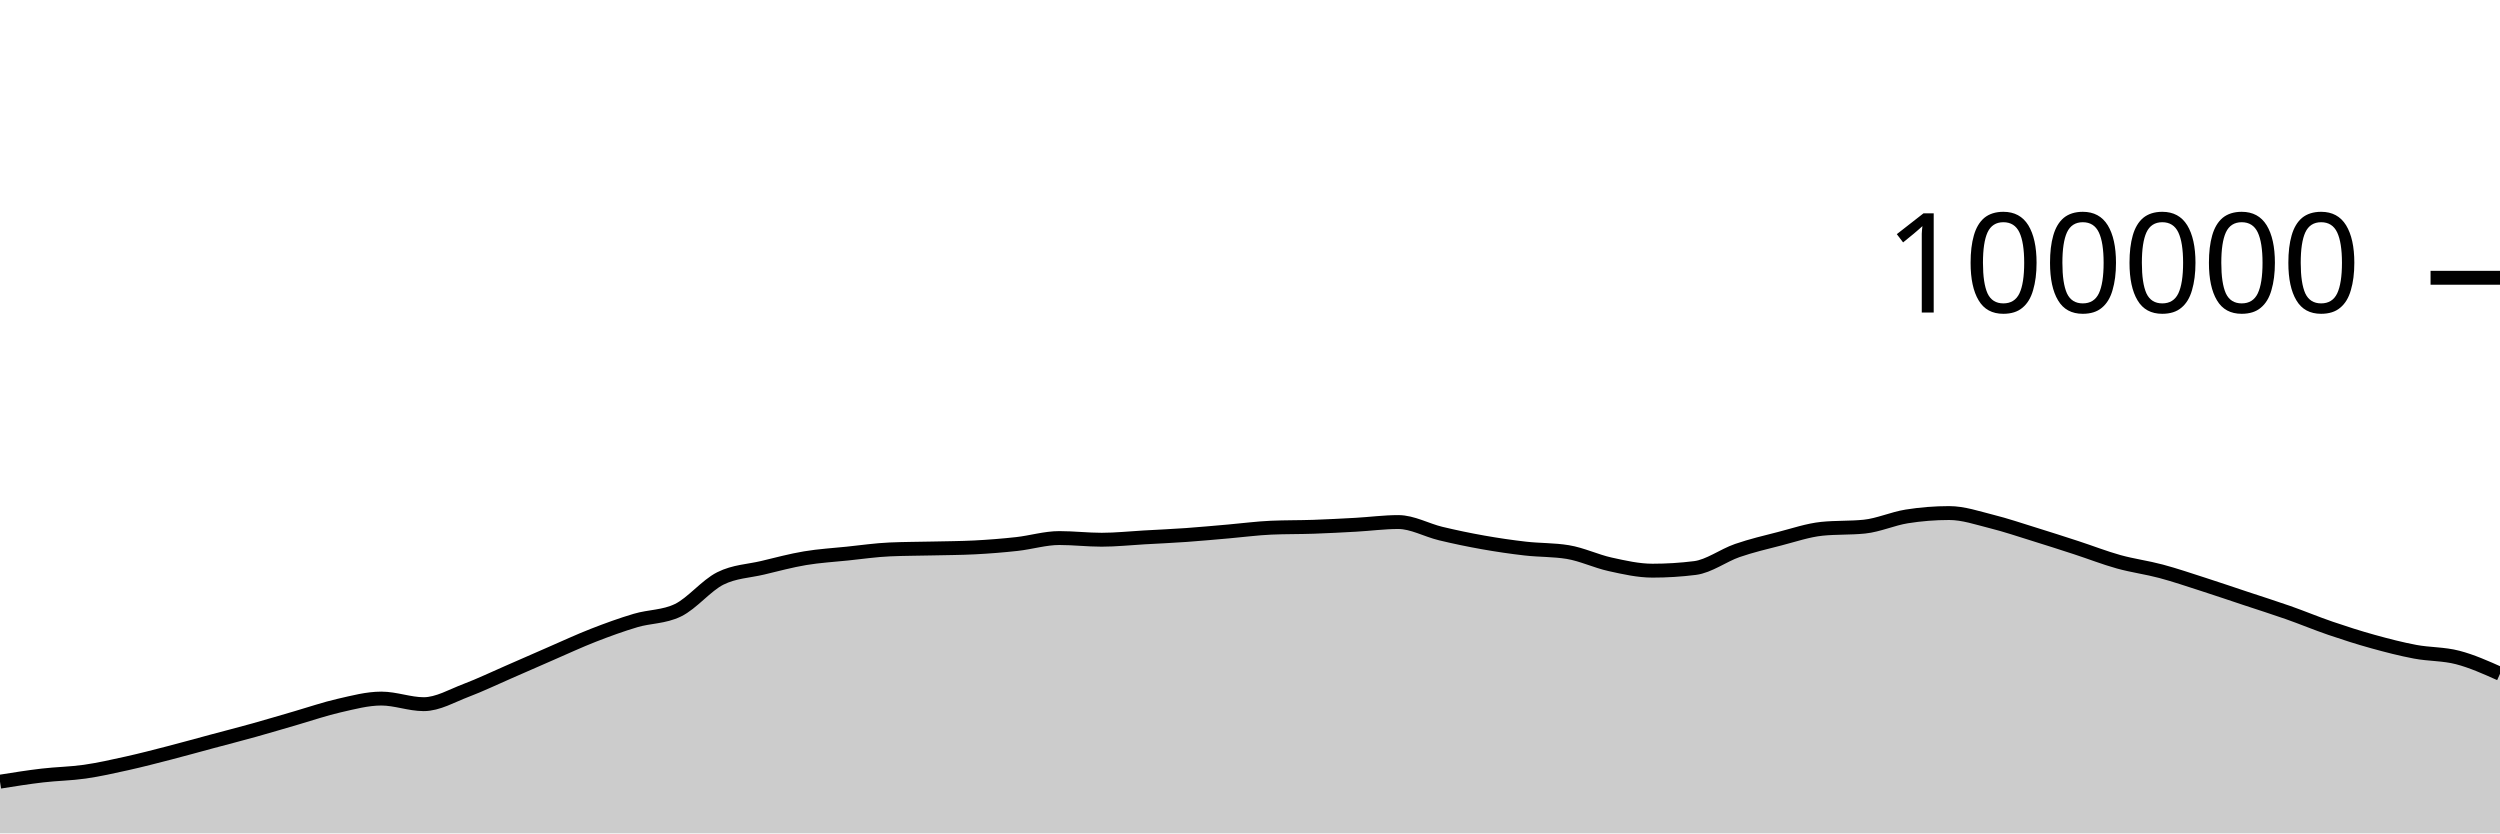
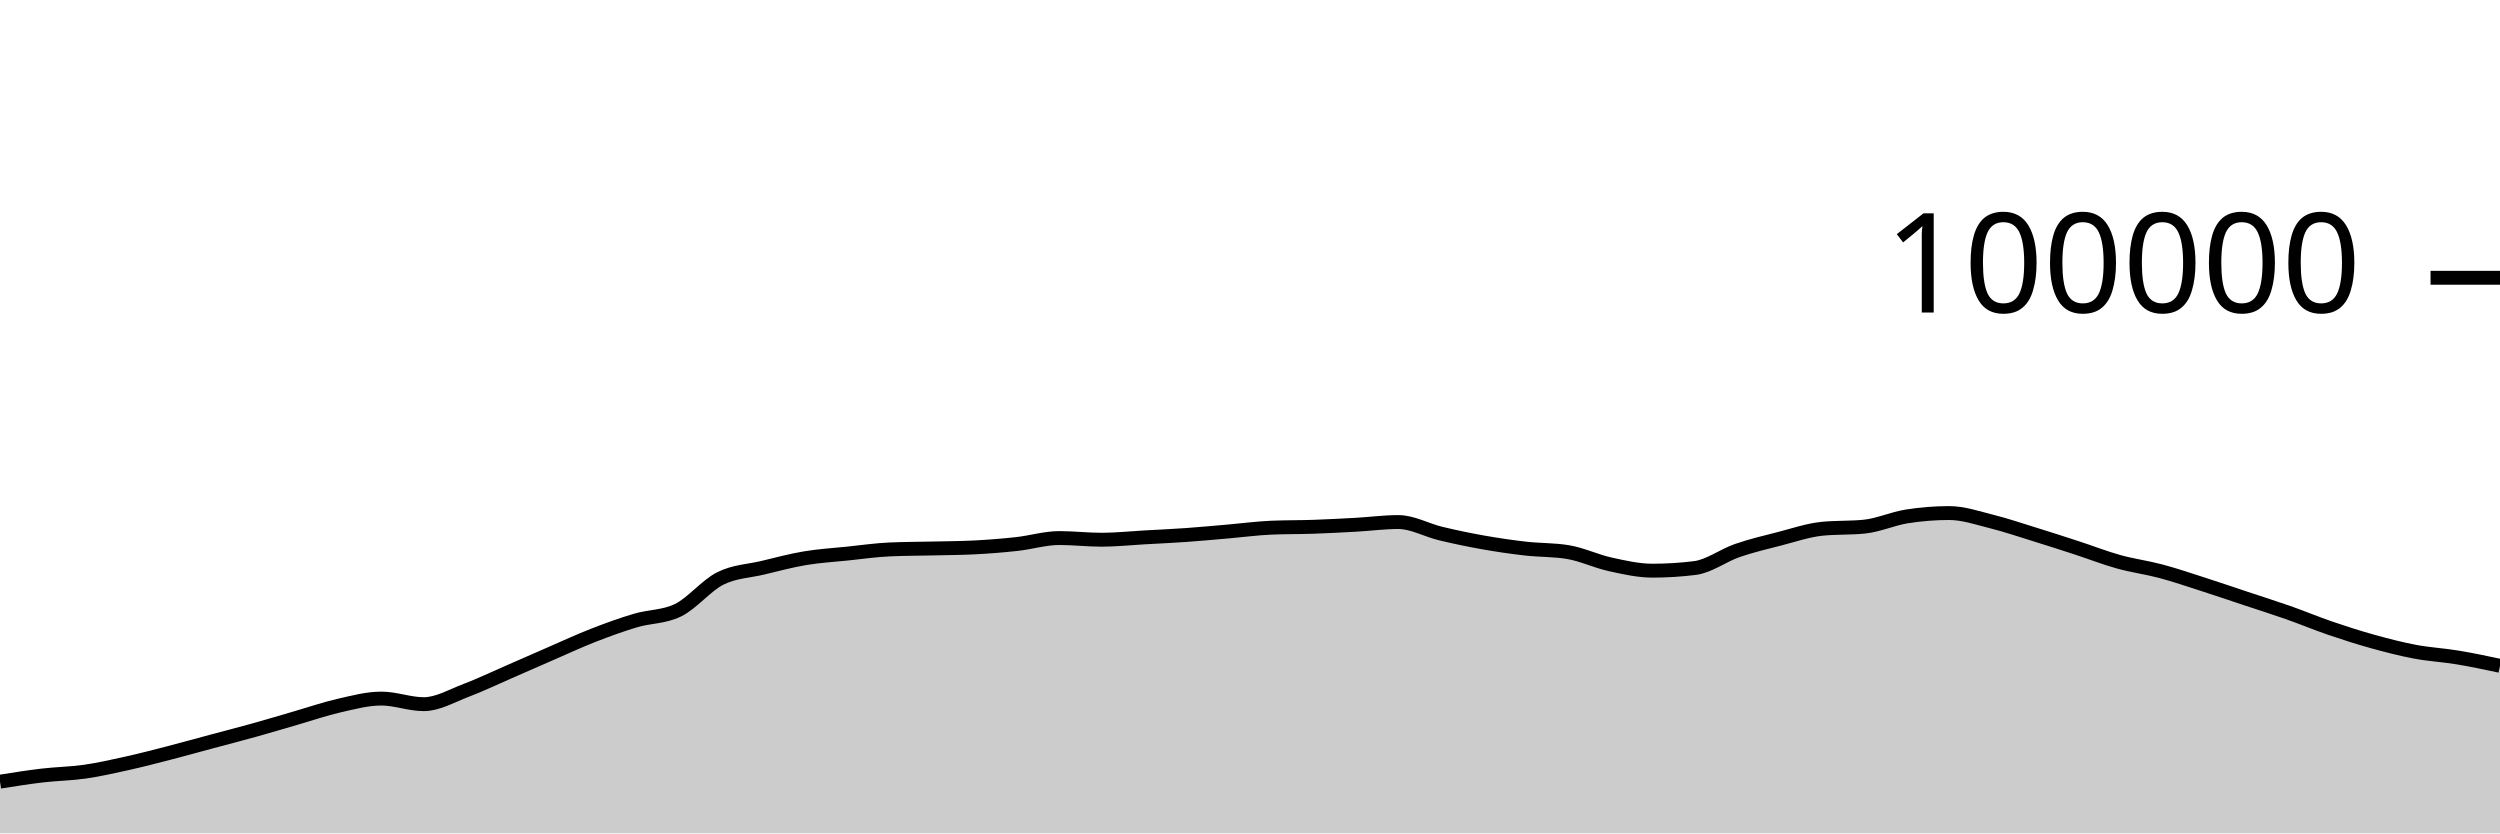
<svg xmlns="http://www.w3.org/2000/svg" viewBox="0 0 180 60">
  <g transform="translate(0,20)">
-     <path class="area" fill="rgba(0, 0, 0, 0.2)" d="M0,36.28C1.017,36.117,2.034,35.955,3.051,35.836C4.068,35.716,5.085,35.707,6.102,35.561C7.119,35.415,8.136,35.185,9.153,34.959C10.169,34.733,11.186,34.468,12.203,34.205C13.22,33.943,14.237,33.657,15.254,33.384C16.271,33.111,17.288,32.852,18.305,32.568C19.322,32.285,20.339,31.977,21.356,31.683C22.373,31.389,23.39,31.036,24.407,30.805C25.424,30.574,26.441,30.297,27.458,30.297C28.475,30.297,29.492,30.7,30.508,30.7C31.525,30.7,32.542,30.092,33.559,29.708C34.576,29.323,35.593,28.833,36.61,28.391C37.627,27.949,38.644,27.498,39.661,27.056C40.678,26.615,41.695,26.141,42.712,25.744C43.729,25.347,44.746,24.976,45.763,24.675C46.78,24.374,47.797,24.429,48.814,23.937C49.831,23.445,50.847,22.158,51.864,21.648C52.881,21.139,53.898,21.122,54.915,20.879C55.932,20.636,56.949,20.361,57.966,20.191C58.983,20.02,60,19.963,61.017,19.857C62.034,19.752,63.051,19.602,64.068,19.558C65.085,19.513,66.102,19.515,67.119,19.491C68.136,19.467,69.153,19.465,70.169,19.413C71.186,19.361,72.203,19.28,73.22,19.168C74.237,19.055,75.254,18.74,76.271,18.74C77.288,18.74,78.305,18.861,79.322,18.861C80.339,18.861,81.356,18.75,82.373,18.693C83.39,18.636,84.407,18.591,85.424,18.519C86.441,18.447,87.458,18.349,88.475,18.262C89.492,18.174,90.508,18.037,91.525,17.993C92.542,17.949,93.559,17.963,94.576,17.928C95.593,17.892,96.61,17.839,97.627,17.782C98.644,17.725,99.661,17.587,100.678,17.587C101.695,17.587,102.712,18.172,103.729,18.416C104.746,18.66,105.763,18.872,106.78,19.052C107.797,19.233,108.814,19.382,109.831,19.498C110.847,19.614,111.864,19.581,112.881,19.748C113.898,19.915,114.915,20.409,115.932,20.632C116.949,20.856,117.966,21.088,118.983,21.088C120,21.088,121.017,21.025,122.034,20.898C123.051,20.771,124.068,19.99,125.085,19.638C126.102,19.287,127.119,19.049,128.136,18.788C129.153,18.527,130.169,18.176,131.186,18.072C132.203,17.969,133.22,18.021,134.237,17.917C135.254,17.813,136.271,17.344,137.288,17.182C138.305,17.021,139.322,16.94,140.339,16.94C141.356,16.94,142.373,17.293,143.39,17.547C144.407,17.8,145.424,18.146,146.441,18.461C147.458,18.775,148.475,19.103,149.492,19.434C150.508,19.765,151.525,20.165,152.542,20.448C153.559,20.731,154.576,20.86,155.593,21.132C156.61,21.404,157.627,21.752,158.644,22.078C159.661,22.405,160.678,22.753,161.695,23.091C162.712,23.429,163.729,23.749,164.746,24.106C165.763,24.464,166.78,24.89,167.797,25.237C168.814,25.585,169.831,25.91,170.847,26.191C171.864,26.473,172.881,26.736,173.898,26.927C174.915,27.118,175.932,27.074,176.949,27.338C177.966,27.602,178.983,28.057,180,28.512L180,40C178.983,40,177.966,40,176.949,40C175.932,40,174.915,40,173.898,40C172.881,40,171.864,40,170.847,40C169.831,40,168.814,40,167.797,40C166.78,40,165.763,40,164.746,40C163.729,40,162.712,40,161.695,40C160.678,40,159.661,40,158.644,40C157.627,40,156.61,40,155.593,40C154.576,40,153.559,40,152.542,40C151.525,40,150.508,40,149.492,40C148.475,40,147.458,40,146.441,40C145.424,40,144.407,40,143.39,40C142.373,40,141.356,40,140.339,40C139.322,40,138.305,40,137.288,40C136.271,40,135.254,40,134.237,40C133.22,40,132.203,40,131.186,40C130.169,40,129.153,40,128.136,40C127.119,40,126.102,40,125.085,40C124.068,40,123.051,40,122.034,40C121.017,40,120,40,118.983,40C117.966,40,116.949,40,115.932,40C114.915,40,113.898,40,112.881,40C111.864,40,110.847,40,109.831,40C108.814,40,107.797,40,106.78,40C105.763,40,104.746,40,103.729,40C102.712,40,101.695,40,100.678,40C99.661,40,98.644,40,97.627,40C96.61,40,95.593,40,94.576,40C93.559,40,92.542,40,91.525,40C90.508,40,89.492,40,88.475,40C87.458,40,86.441,40,85.424,40C84.407,40,83.39,40,82.373,40C81.356,40,80.339,40,79.322,40C78.305,40,77.288,40,76.271,40C75.254,40,74.237,40,73.22,40C72.203,40,71.186,40,70.169,40C69.153,40,68.136,40,67.119,40C66.102,40,65.085,40,64.068,40C63.051,40,62.034,40,61.017,40C60,40,58.983,40,57.966,40C56.949,40,55.932,40,54.915,40C53.898,40,52.881,40,51.864,40C50.847,40,49.831,40,48.814,40C47.797,40,46.78,40,45.763,40C44.746,40,43.729,40,42.712,40C41.695,40,40.678,40,39.661,40C38.644,40,37.627,40,36.61,40C35.593,40,34.576,40,33.559,40C32.542,40,31.525,40,30.508,40C29.492,40,28.475,40,27.458,40C26.441,40,25.424,40,24.407,40C23.39,40,22.373,40,21.356,40C20.339,40,19.322,40,18.305,40C17.288,40,16.271,40,15.254,40C14.237,40,13.22,40,12.203,40C11.186,40,10.169,40,9.153,40C8.136,40,7.119,40,6.102,40C5.085,40,4.068,40,3.051,40C2.034,40,1.017,40,0,40Z" />
-     <path class="line" stroke="black" fill="none" d="M0,36.28C1.017,36.117,2.034,35.955,3.051,35.836C4.068,35.716,5.085,35.707,6.102,35.561C7.119,35.415,8.136,35.185,9.153,34.959C10.169,34.733,11.186,34.468,12.203,34.205C13.22,33.943,14.237,33.657,15.254,33.384C16.271,33.111,17.288,32.852,18.305,32.568C19.322,32.285,20.339,31.977,21.356,31.683C22.373,31.389,23.39,31.036,24.407,30.805C25.424,30.574,26.441,30.297,27.458,30.297C28.475,30.297,29.492,30.7,30.508,30.7C31.525,30.7,32.542,30.092,33.559,29.708C34.576,29.323,35.593,28.833,36.61,28.391C37.627,27.949,38.644,27.498,39.661,27.056C40.678,26.615,41.695,26.141,42.712,25.744C43.729,25.347,44.746,24.976,45.763,24.675C46.78,24.374,47.797,24.429,48.814,23.937C49.831,23.445,50.847,22.158,51.864,21.648C52.881,21.139,53.898,21.122,54.915,20.879C55.932,20.636,56.949,20.361,57.966,20.191C58.983,20.02,60,19.963,61.017,19.857C62.034,19.752,63.051,19.602,64.068,19.558C65.085,19.513,66.102,19.515,67.119,19.491C68.136,19.467,69.153,19.465,70.169,19.413C71.186,19.361,72.203,19.28,73.22,19.168C74.237,19.055,75.254,18.74,76.271,18.74C77.288,18.74,78.305,18.861,79.322,18.861C80.339,18.861,81.356,18.75,82.373,18.693C83.39,18.636,84.407,18.591,85.424,18.519C86.441,18.447,87.458,18.349,88.475,18.262C89.492,18.174,90.508,18.037,91.525,17.993C92.542,17.949,93.559,17.963,94.576,17.928C95.593,17.892,96.61,17.839,97.627,17.782C98.644,17.725,99.661,17.587,100.678,17.587C101.695,17.587,102.712,18.172,103.729,18.416C104.746,18.66,105.763,18.872,106.78,19.052C107.797,19.233,108.814,19.382,109.831,19.498C110.847,19.614,111.864,19.581,112.881,19.748C113.898,19.915,114.915,20.409,115.932,20.632C116.949,20.856,117.966,21.088,118.983,21.088C120,21.088,121.017,21.025,122.034,20.898C123.051,20.771,124.068,19.99,125.085,19.638C126.102,19.287,127.119,19.049,128.136,18.788C129.153,18.527,130.169,18.176,131.186,18.072C132.203,17.969,133.22,18.021,134.237,17.917C135.254,17.813,136.271,17.344,137.288,17.182C138.305,17.021,139.322,16.94,140.339,16.94C141.356,16.94,142.373,17.293,143.39,17.547C144.407,17.8,145.424,18.146,146.441,18.461C147.458,18.775,148.475,19.103,149.492,19.434C150.508,19.765,151.525,20.165,152.542,20.448C153.559,20.731,154.576,20.86,155.593,21.132C156.61,21.404,157.627,21.752,158.644,22.078C159.661,22.405,160.678,22.753,161.695,23.091C162.712,23.429,163.729,23.749,164.746,24.106C165.763,24.464,166.78,24.89,167.797,25.237C168.814,25.585,169.831,25.91,170.847,26.191C171.864,26.473,172.881,26.736,173.898,26.927C174.915,27.118,175.932,27.074,176.949,27.338C177.966,27.602,178.983,28.057,180,28.512" />
+     <path class="area" fill="rgba(0, 0, 0, 0.2)" d="M0,36.28C1.017,36.117,2.034,35.955,3.051,35.836C4.068,35.716,5.085,35.707,6.102,35.561C7.119,35.415,8.136,35.185,9.153,34.959C10.169,34.733,11.186,34.468,12.203,34.205C13.22,33.943,14.237,33.657,15.254,33.384C16.271,33.111,17.288,32.852,18.305,32.568C19.322,32.285,20.339,31.977,21.356,31.683C22.373,31.389,23.39,31.036,24.407,30.805C25.424,30.574,26.441,30.297,27.458,30.297C28.475,30.297,29.492,30.7,30.508,30.7C31.525,30.7,32.542,30.092,33.559,29.708C34.576,29.323,35.593,28.833,36.61,28.391C37.627,27.949,38.644,27.498,39.661,27.056C40.678,26.615,41.695,26.141,42.712,25.744C43.729,25.347,44.746,24.976,45.763,24.675C46.78,24.374,47.797,24.429,48.814,23.937C49.831,23.445,50.847,22.158,51.864,21.648C52.881,21.139,53.898,21.122,54.915,20.879C55.932,20.636,56.949,20.361,57.966,20.191C58.983,20.02,60,19.963,61.017,19.857C62.034,19.752,63.051,19.602,64.068,19.558C65.085,19.513,66.102,19.515,67.119,19.491C68.136,19.467,69.153,19.465,70.169,19.413C71.186,19.361,72.203,19.28,73.22,19.168C74.237,19.055,75.254,18.74,76.271,18.74C77.288,18.74,78.305,18.861,79.322,18.861C80.339,18.861,81.356,18.75,82.373,18.693C83.39,18.636,84.407,18.591,85.424,18.519C86.441,18.447,87.458,18.349,88.475,18.262C89.492,18.174,90.508,18.037,91.525,17.993C92.542,17.949,93.559,17.963,94.576,17.928C95.593,17.892,96.61,17.839,97.627,17.782C98.644,17.725,99.661,17.587,100.678,17.587C101.695,17.587,102.712,18.172,103.729,18.416C104.746,18.66,105.763,18.872,106.78,19.052C107.797,19.233,108.814,19.382,109.831,19.498C110.847,19.614,111.864,19.581,112.881,19.748C113.898,19.915,114.915,20.409,115.932,20.632C116.949,20.856,117.966,21.088,118.983,21.088C120,21.088,121.017,21.025,122.034,20.898C123.051,20.771,124.068,19.99,125.085,19.638C126.102,19.287,127.119,19.049,128.136,18.788C129.153,18.527,130.169,18.176,131.186,18.072C132.203,17.969,133.22,18.021,134.237,17.917C135.254,17.813,136.271,17.344,137.288,17.182C138.305,17.021,139.322,16.94,140.339,16.94C141.356,16.94,142.373,17.293,143.39,17.547C144.407,17.8,145.424,18.146,146.441,18.461C147.458,18.775,148.475,19.103,149.492,19.434C150.508,19.765,151.525,20.165,152.542,20.448C153.559,20.731,154.576,20.86,155.593,21.132C156.61,21.404,157.627,21.752,158.644,22.078C159.661,22.405,160.678,22.753,161.695,23.091C162.712,23.429,163.729,23.749,164.746,24.106C165.763,24.464,166.78,24.89,167.797,25.237C168.814,25.585,169.831,25.91,170.847,26.191C171.864,26.473,172.881,26.736,173.898,26.927C174.915,27.118,175.932,27.169,176.949,27.338C177.966,27.507,178.983,27.723,180,27.939L180,40C178.983,40,177.966,40,176.949,40C175.932,40,174.915,40,173.898,40C172.881,40,171.864,40,170.847,40C169.831,40,168.814,40,167.797,40C166.78,40,165.763,40,164.746,40C163.729,40,162.712,40,161.695,40C160.678,40,159.661,40,158.644,40C157.627,40,156.61,40,155.593,40C154.576,40,153.559,40,152.542,40C151.525,40,150.508,40,149.492,40C148.475,40,147.458,40,146.441,40C145.424,40,144.407,40,143.39,40C142.373,40,141.356,40,140.339,40C139.322,40,138.305,40,137.288,40C136.271,40,135.254,40,134.237,40C133.22,40,132.203,40,131.186,40C130.169,40,129.153,40,128.136,40C127.119,40,126.102,40,125.085,40C124.068,40,123.051,40,122.034,40C121.017,40,120,40,118.983,40C117.966,40,116.949,40,115.932,40C114.915,40,113.898,40,112.881,40C111.864,40,110.847,40,109.831,40C108.814,40,107.797,40,106.78,40C105.763,40,104.746,40,103.729,40C102.712,40,101.695,40,100.678,40C99.661,40,98.644,40,97.627,40C96.61,40,95.593,40,94.576,40C93.559,40,92.542,40,91.525,40C90.508,40,89.492,40,88.475,40C87.458,40,86.441,40,85.424,40C84.407,40,83.39,40,82.373,40C81.356,40,80.339,40,79.322,40C78.305,40,77.288,40,76.271,40C75.254,40,74.237,40,73.22,40C72.203,40,71.186,40,70.169,40C69.153,40,68.136,40,67.119,40C66.102,40,65.085,40,64.068,40C63.051,40,62.034,40,61.017,40C60,40,58.983,40,57.966,40C56.949,40,55.932,40,54.915,40C53.898,40,52.881,40,51.864,40C50.847,40,49.831,40,48.814,40C47.797,40,46.78,40,45.763,40C44.746,40,43.729,40,42.712,40C41.695,40,40.678,40,39.661,40C38.644,40,37.627,40,36.61,40C35.593,40,34.576,40,33.559,40C32.542,40,31.525,40,30.508,40C29.492,40,28.475,40,27.458,40C26.441,40,25.424,40,24.407,40C23.39,40,22.373,40,21.356,40C20.339,40,19.322,40,18.305,40C17.288,40,16.271,40,15.254,40C14.237,40,13.22,40,12.203,40C11.186,40,10.169,40,9.153,40C8.136,40,7.119,40,6.102,40C5.085,40,4.068,40,3.051,40C2.034,40,1.017,40,0,40Z" />
+     <path class="line" stroke="black" fill="none" d="M0,36.28C1.017,36.117,2.034,35.955,3.051,35.836C4.068,35.716,5.085,35.707,6.102,35.561C7.119,35.415,8.136,35.185,9.153,34.959C10.169,34.733,11.186,34.468,12.203,34.205C13.22,33.943,14.237,33.657,15.254,33.384C16.271,33.111,17.288,32.852,18.305,32.568C19.322,32.285,20.339,31.977,21.356,31.683C22.373,31.389,23.39,31.036,24.407,30.805C25.424,30.574,26.441,30.297,27.458,30.297C28.475,30.297,29.492,30.7,30.508,30.7C31.525,30.7,32.542,30.092,33.559,29.708C34.576,29.323,35.593,28.833,36.61,28.391C37.627,27.949,38.644,27.498,39.661,27.056C40.678,26.615,41.695,26.141,42.712,25.744C43.729,25.347,44.746,24.976,45.763,24.675C46.78,24.374,47.797,24.429,48.814,23.937C49.831,23.445,50.847,22.158,51.864,21.648C52.881,21.139,53.898,21.122,54.915,20.879C55.932,20.636,56.949,20.361,57.966,20.191C58.983,20.02,60,19.963,61.017,19.857C62.034,19.752,63.051,19.602,64.068,19.558C65.085,19.513,66.102,19.515,67.119,19.491C68.136,19.467,69.153,19.465,70.169,19.413C71.186,19.361,72.203,19.28,73.22,19.168C74.237,19.055,75.254,18.74,76.271,18.74C77.288,18.74,78.305,18.861,79.322,18.861C80.339,18.861,81.356,18.75,82.373,18.693C83.39,18.636,84.407,18.591,85.424,18.519C86.441,18.447,87.458,18.349,88.475,18.262C89.492,18.174,90.508,18.037,91.525,17.993C92.542,17.949,93.559,17.963,94.576,17.928C95.593,17.892,96.61,17.839,97.627,17.782C98.644,17.725,99.661,17.587,100.678,17.587C101.695,17.587,102.712,18.172,103.729,18.416C104.746,18.66,105.763,18.872,106.78,19.052C107.797,19.233,108.814,19.382,109.831,19.498C110.847,19.614,111.864,19.581,112.881,19.748C113.898,19.915,114.915,20.409,115.932,20.632C116.949,20.856,117.966,21.088,118.983,21.088C120,21.088,121.017,21.025,122.034,20.898C123.051,20.771,124.068,19.99,125.085,19.638C126.102,19.287,127.119,19.049,128.136,18.788C129.153,18.527,130.169,18.176,131.186,18.072C132.203,17.969,133.22,18.021,134.237,17.917C135.254,17.813,136.271,17.344,137.288,17.182C138.305,17.021,139.322,16.94,140.339,16.94C141.356,16.94,142.373,17.293,143.39,17.547C144.407,17.8,145.424,18.146,146.441,18.461C147.458,18.775,148.475,19.103,149.492,19.434C150.508,19.765,151.525,20.165,152.542,20.448C153.559,20.731,154.576,20.86,155.593,21.132C156.61,21.404,157.627,21.752,158.644,22.078C159.661,22.405,160.678,22.753,161.695,23.091C162.712,23.429,163.729,23.749,164.746,24.106C165.763,24.464,166.78,24.89,167.797,25.237C168.814,25.585,169.831,25.91,170.847,26.191C171.864,26.473,172.881,26.736,173.898,26.927C174.915,27.118,175.932,27.169,176.949,27.338C177.966,27.507,178.983,27.723,180,27.939" />
    <path class="axis-ceiling" stroke-width="1" stroke="black" fill="none" d="M175,0L180,0" />
    <text class="axis-ceiling-label" font-family="sans-serif" text-anchor="end" font-size="10px" x="170" y="2.5">100000</text>
  </g>
</svg>
